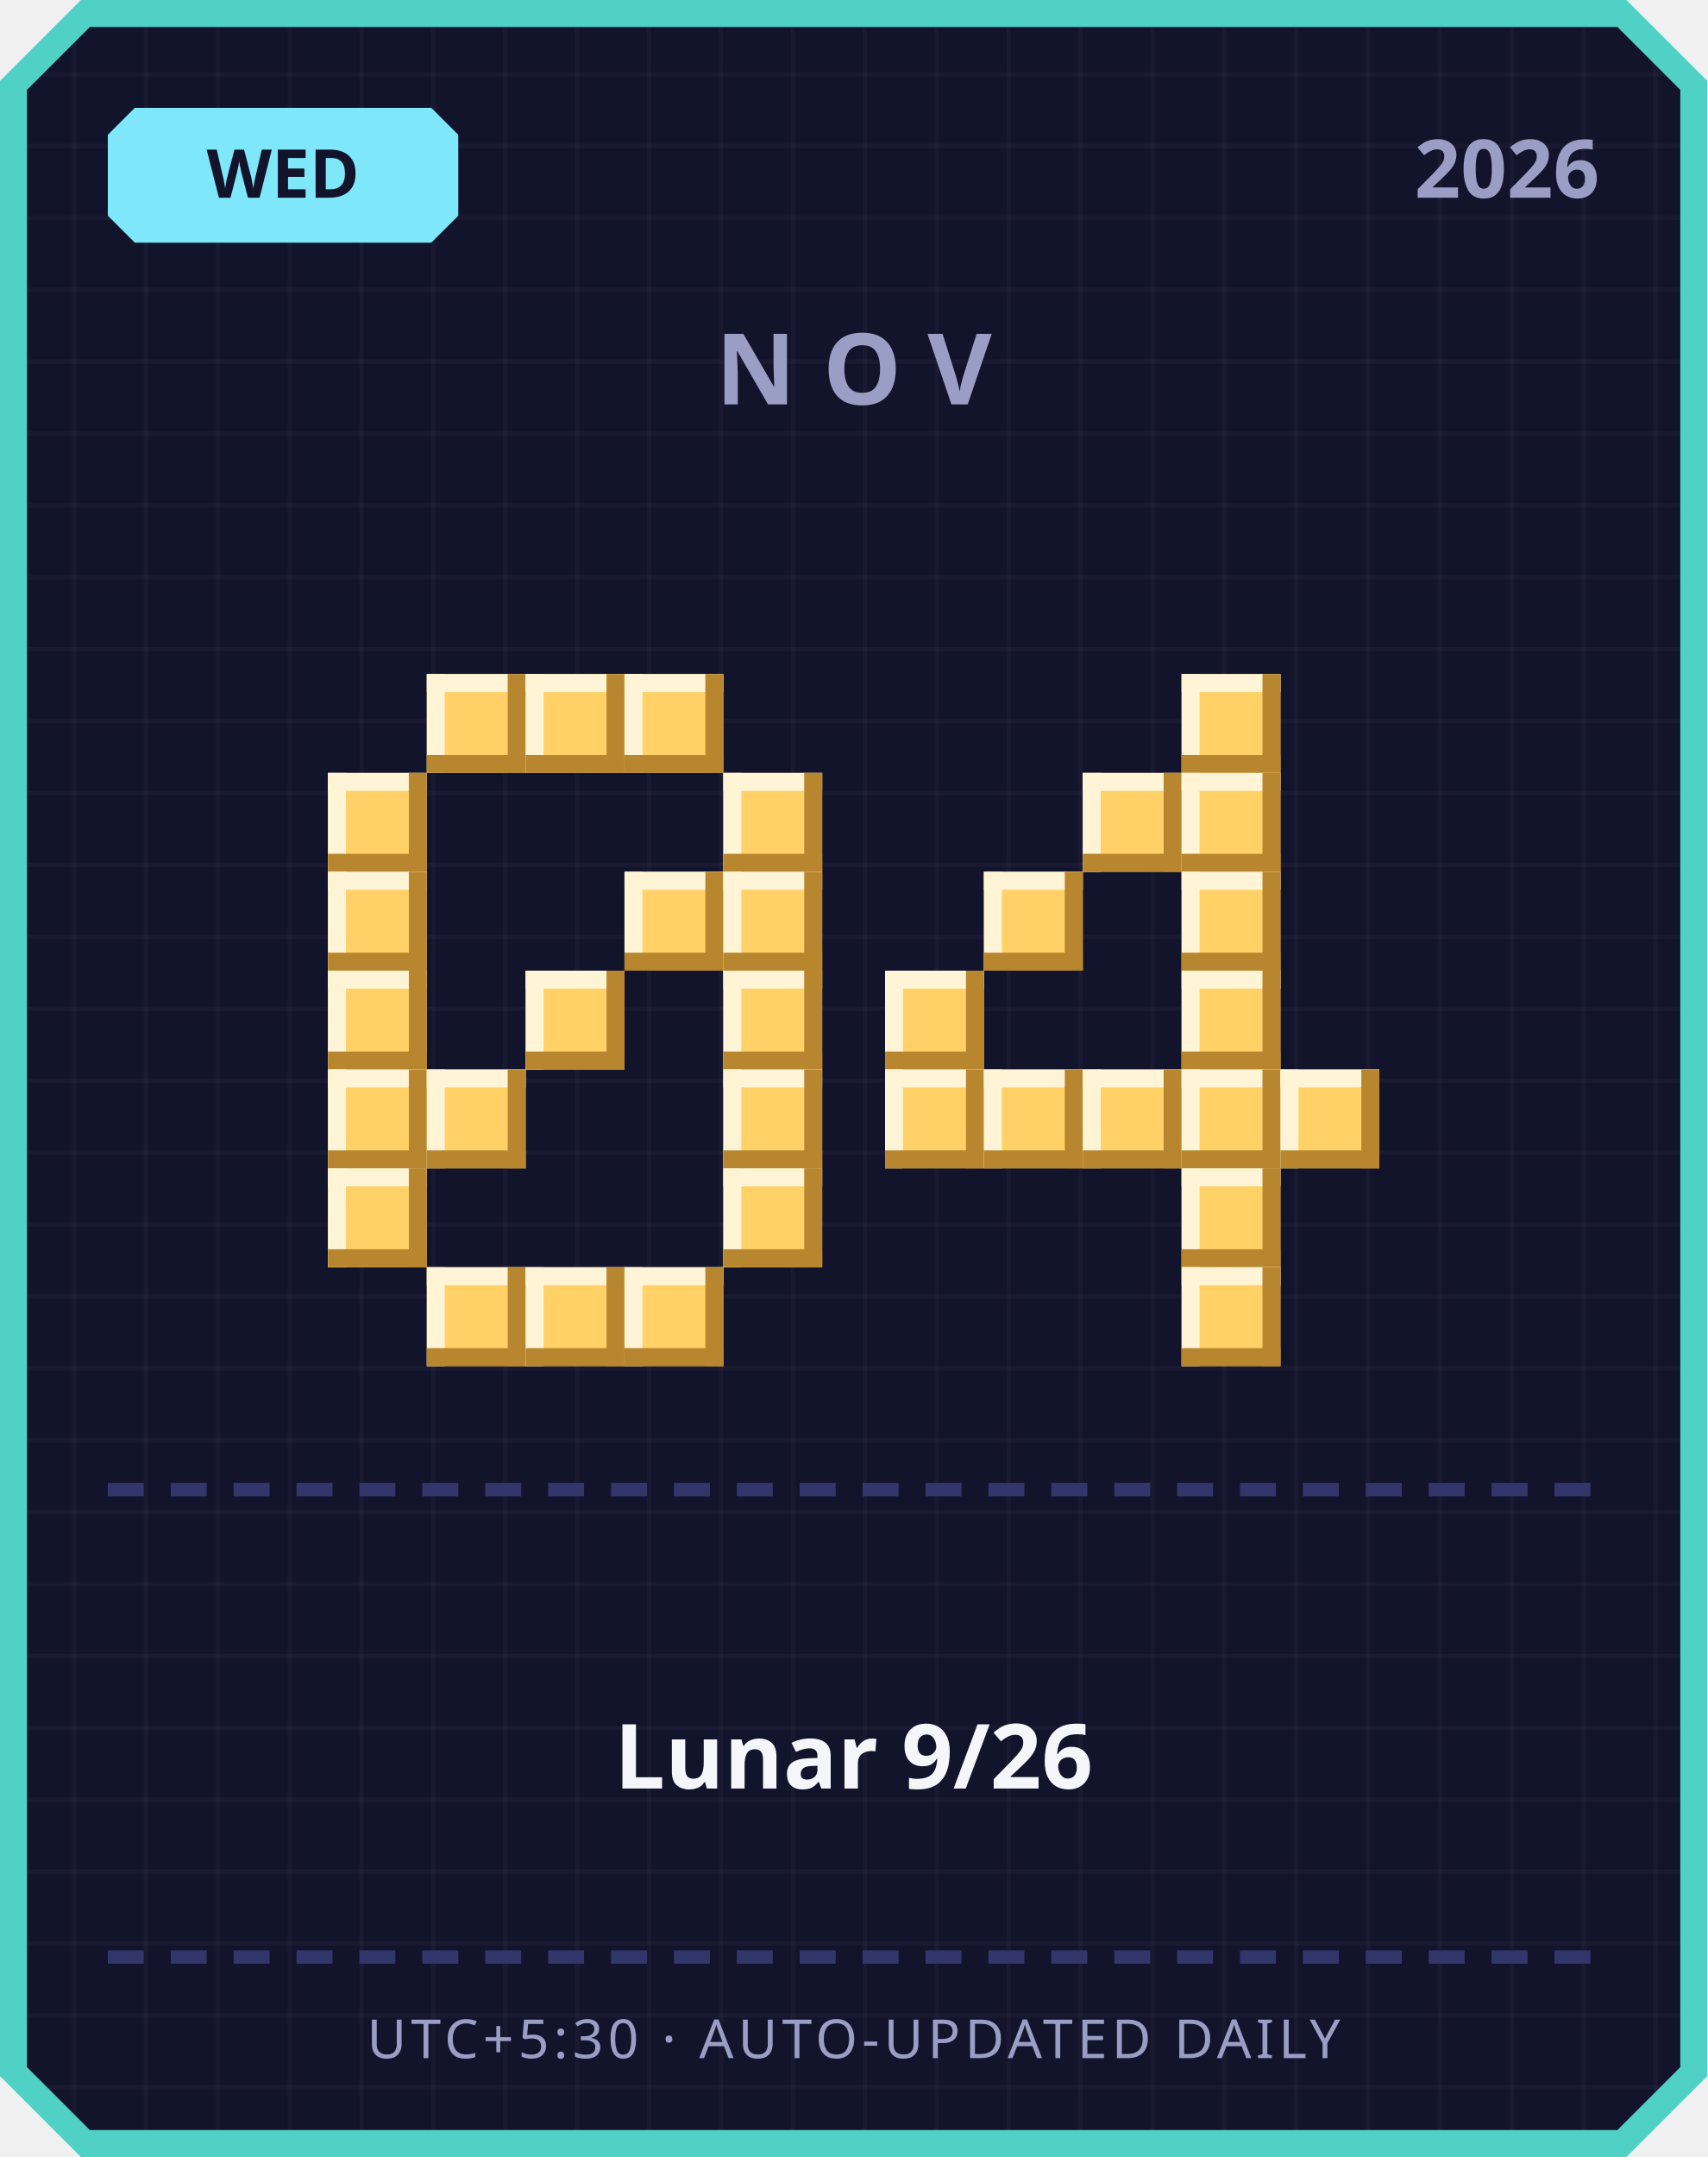
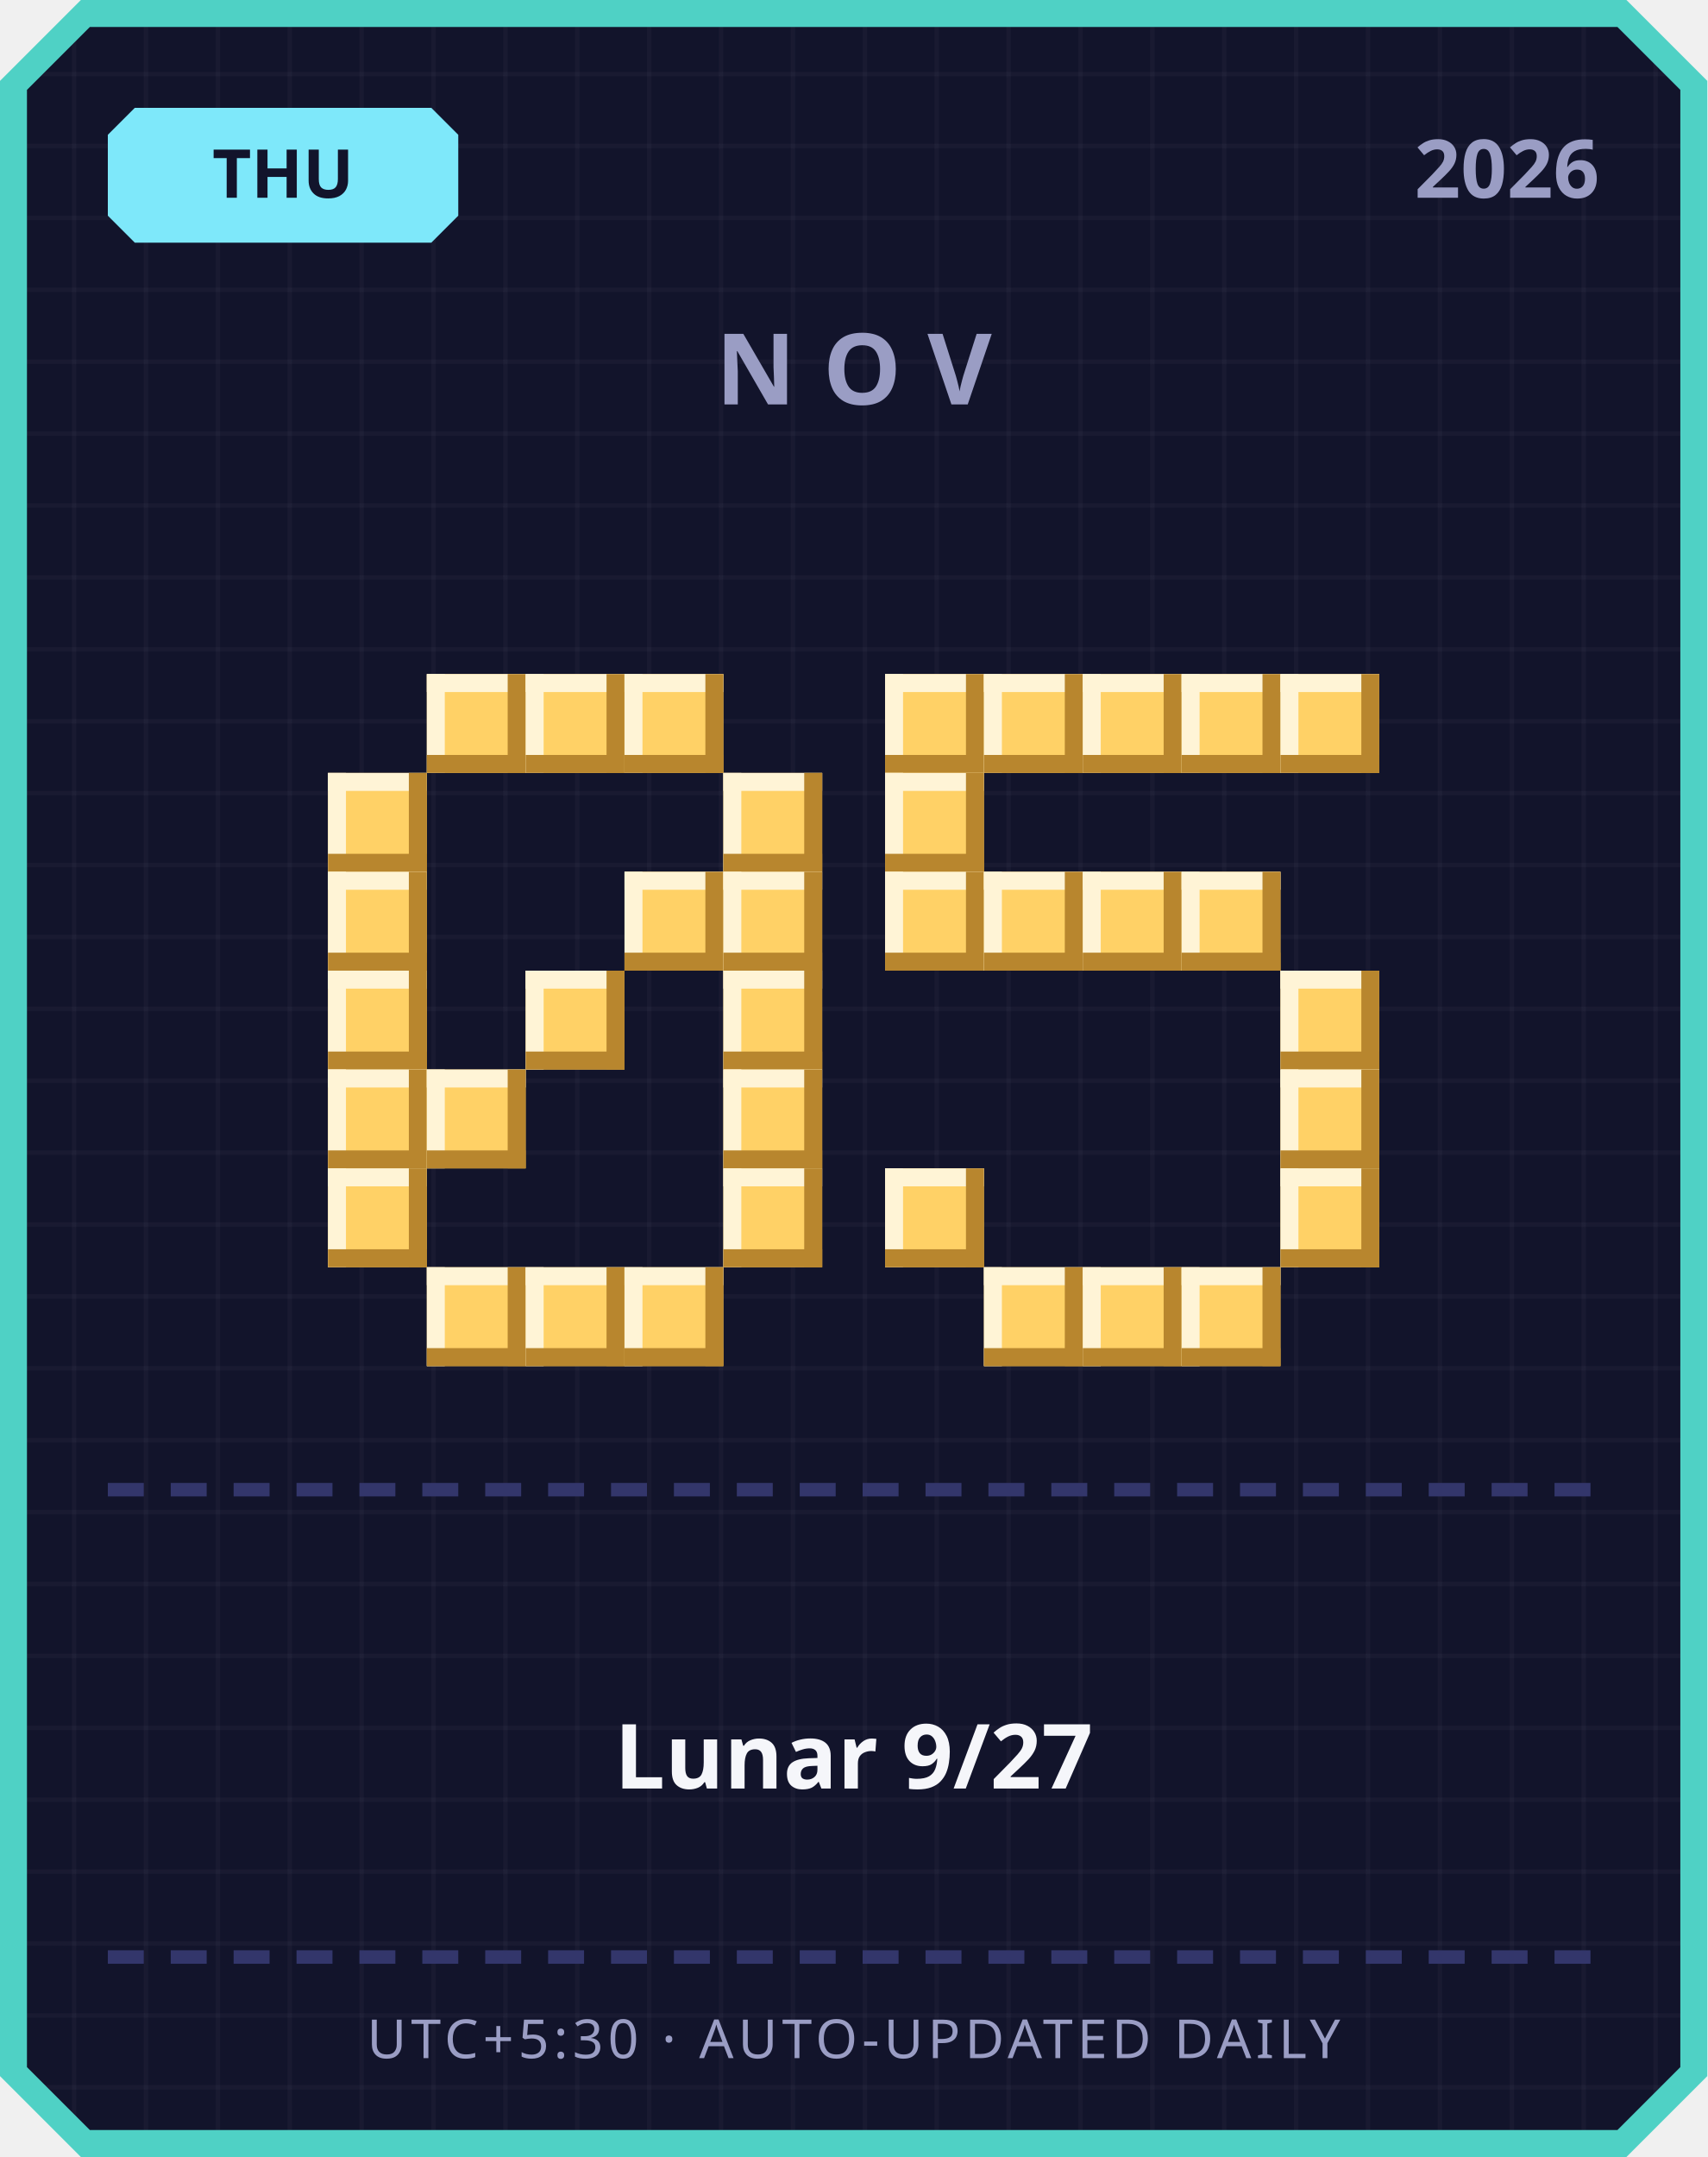
<svg xmlns="http://www.w3.org/2000/svg" width="380" height="480" viewBox="0 0 380 480">
  <defs>
    <pattern id="grid" width="16" height="16" patternUnits="userSpaceOnUse">
      <rect width="16" height="16" fill="#12142b" />
      <rect width="1" height="16" fill="#ffffff" opacity="0.03" />
      <rect width="16" height="1" fill="#ffffff" opacity="0.03" />
    </pattern>
  </defs>
  <path d="M 18,0 L 362,0 L 380,18 L 380,462 L 362,480 L 18,480 L 0,462 L 0,18 Z" fill="#4fd1c5" />
  <path d="M 20,6 L 360,6 L 374,20 L 374,460 L 360,474 L 20,474 L 6,460 L 6,20 Z" fill="url(#grid)" />
  <path d="M 30,24 L 96,24 L 102,30 L 102,48 L 96,54 L 30,54 L 24,48 L 24,30 Z" fill="#7ee8fa" />
-   <text x="63" y="44" text-anchor="middle" font-family="'Segoe UI', sans-serif" font-size="15" font-weight="700" fill="#12142b">WED</text>
+   <text x="63" y="44" text-anchor="middle" font-family="'Segoe UI', sans-serif" font-size="15" font-weight="700" fill="#12142b">THU</text>
  <text x="356" y="44" text-anchor="end" font-family="'Segoe UI', sans-serif" font-size="18" font-weight="700" fill="#9a9dc4">2026</text>
  <text x="190" y="90" text-anchor="middle" font-family="'Segoe UI', sans-serif" font-size="22" font-weight="700" letter-spacing="6" fill="#9a9dc4">NOV</text>
  <rect x="95" y="150" width="22" height="22" fill="#ffd166" />
  <rect x="95" y="150" width="22" height="4" fill="#fff4d6" />
  <rect x="95" y="150" width="4" height="22" fill="#fff4d6" />
  <rect x="95" y="168" width="22" height="4" fill="#b8862e" />
  <rect x="113" y="150" width="4" height="22" fill="#b8862e" />
  <rect x="117" y="150" width="22" height="22" fill="#ffd166" />
  <rect x="117" y="150" width="22" height="4" fill="#fff4d6" />
  <rect x="117" y="150" width="4" height="22" fill="#fff4d6" />
  <rect x="117" y="168" width="22" height="4" fill="#b8862e" />
  <rect x="135" y="150" width="4" height="22" fill="#b8862e" />
  <rect x="139" y="150" width="22" height="22" fill="#ffd166" />
  <rect x="139" y="150" width="22" height="4" fill="#fff4d6" />
  <rect x="139" y="150" width="4" height="22" fill="#fff4d6" />
  <rect x="139" y="168" width="22" height="4" fill="#b8862e" />
  <rect x="157" y="150" width="4" height="22" fill="#b8862e" />
  <rect x="73" y="172" width="22" height="22" fill="#ffd166" />
  <rect x="73" y="172" width="22" height="4" fill="#fff4d6" />
  <rect x="73" y="172" width="4" height="22" fill="#fff4d6" />
  <rect x="73" y="190" width="22" height="4" fill="#b8862e" />
  <rect x="91" y="172" width="4" height="22" fill="#b8862e" />
  <rect x="161" y="172" width="22" height="22" fill="#ffd166" />
  <rect x="161" y="172" width="22" height="4" fill="#fff4d6" />
  <rect x="161" y="172" width="4" height="22" fill="#fff4d6" />
  <rect x="161" y="190" width="22" height="4" fill="#b8862e" />
  <rect x="179" y="172" width="4" height="22" fill="#b8862e" />
  <rect x="73" y="194" width="22" height="22" fill="#ffd166" />
  <rect x="73" y="194" width="22" height="4" fill="#fff4d6" />
  <rect x="73" y="194" width="4" height="22" fill="#fff4d6" />
  <rect x="73" y="212" width="22" height="4" fill="#b8862e" />
  <rect x="91" y="194" width="4" height="22" fill="#b8862e" />
  <rect x="139" y="194" width="22" height="22" fill="#ffd166" />
  <rect x="139" y="194" width="22" height="4" fill="#fff4d6" />
  <rect x="139" y="194" width="4" height="22" fill="#fff4d6" />
  <rect x="139" y="212" width="22" height="4" fill="#b8862e" />
  <rect x="157" y="194" width="4" height="22" fill="#b8862e" />
  <rect x="161" y="194" width="22" height="22" fill="#ffd166" />
  <rect x="161" y="194" width="22" height="4" fill="#fff4d6" />
  <rect x="161" y="194" width="4" height="22" fill="#fff4d6" />
  <rect x="161" y="212" width="22" height="4" fill="#b8862e" />
  <rect x="179" y="194" width="4" height="22" fill="#b8862e" />
  <rect x="73" y="216" width="22" height="22" fill="#ffd166" />
  <rect x="73" y="216" width="22" height="4" fill="#fff4d6" />
  <rect x="73" y="216" width="4" height="22" fill="#fff4d6" />
  <rect x="73" y="234" width="22" height="4" fill="#b8862e" />
  <rect x="91" y="216" width="4" height="22" fill="#b8862e" />
  <rect x="117" y="216" width="22" height="22" fill="#ffd166" />
  <rect x="117" y="216" width="22" height="4" fill="#fff4d6" />
  <rect x="117" y="216" width="4" height="22" fill="#fff4d6" />
  <rect x="117" y="234" width="22" height="4" fill="#b8862e" />
  <rect x="135" y="216" width="4" height="22" fill="#b8862e" />
  <rect x="161" y="216" width="22" height="22" fill="#ffd166" />
  <rect x="161" y="216" width="22" height="4" fill="#fff4d6" />
  <rect x="161" y="216" width="4" height="22" fill="#fff4d6" />
  <rect x="161" y="234" width="22" height="4" fill="#b8862e" />
  <rect x="179" y="216" width="4" height="22" fill="#b8862e" />
  <rect x="73" y="238" width="22" height="22" fill="#ffd166" />
  <rect x="73" y="238" width="22" height="4" fill="#fff4d6" />
  <rect x="73" y="238" width="4" height="22" fill="#fff4d6" />
  <rect x="73" y="256" width="22" height="4" fill="#b8862e" />
  <rect x="91" y="238" width="4" height="22" fill="#b8862e" />
  <rect x="95" y="238" width="22" height="22" fill="#ffd166" />
  <rect x="95" y="238" width="22" height="4" fill="#fff4d6" />
  <rect x="95" y="238" width="4" height="22" fill="#fff4d6" />
  <rect x="95" y="256" width="22" height="4" fill="#b8862e" />
  <rect x="113" y="238" width="4" height="22" fill="#b8862e" />
  <rect x="161" y="238" width="22" height="22" fill="#ffd166" />
  <rect x="161" y="238" width="22" height="4" fill="#fff4d6" />
  <rect x="161" y="238" width="4" height="22" fill="#fff4d6" />
  <rect x="161" y="256" width="22" height="4" fill="#b8862e" />
  <rect x="179" y="238" width="4" height="22" fill="#b8862e" />
  <rect x="73" y="260" width="22" height="22" fill="#ffd166" />
  <rect x="73" y="260" width="22" height="4" fill="#fff4d6" />
  <rect x="73" y="260" width="4" height="22" fill="#fff4d6" />
  <rect x="73" y="278" width="22" height="4" fill="#b8862e" />
  <rect x="91" y="260" width="4" height="22" fill="#b8862e" />
  <rect x="161" y="260" width="22" height="22" fill="#ffd166" />
  <rect x="161" y="260" width="22" height="4" fill="#fff4d6" />
  <rect x="161" y="260" width="4" height="22" fill="#fff4d6" />
  <rect x="161" y="278" width="22" height="4" fill="#b8862e" />
  <rect x="179" y="260" width="4" height="22" fill="#b8862e" />
  <rect x="95" y="282" width="22" height="22" fill="#ffd166" />
  <rect x="95" y="282" width="22" height="4" fill="#fff4d6" />
  <rect x="95" y="282" width="4" height="22" fill="#fff4d6" />
  <rect x="95" y="300" width="22" height="4" fill="#b8862e" />
  <rect x="113" y="282" width="4" height="22" fill="#b8862e" />
  <rect x="117" y="282" width="22" height="22" fill="#ffd166" />
  <rect x="117" y="282" width="22" height="4" fill="#fff4d6" />
  <rect x="117" y="282" width="4" height="22" fill="#fff4d6" />
  <rect x="117" y="300" width="22" height="4" fill="#b8862e" />
  <rect x="135" y="282" width="4" height="22" fill="#b8862e" />
  <rect x="139" y="282" width="22" height="22" fill="#ffd166" />
  <rect x="139" y="282" width="22" height="4" fill="#fff4d6" />
  <rect x="139" y="282" width="4" height="22" fill="#fff4d6" />
  <rect x="139" y="300" width="22" height="4" fill="#b8862e" />
  <rect x="157" y="282" width="4" height="22" fill="#b8862e" />
+   <rect x="197" y="150" width="22" height="22" fill="#ffd166" />
+   <rect x="197" y="150" width="22" height="4" fill="#fff4d6" />
+   <rect x="197" y="150" width="4" height="22" fill="#fff4d6" />
+   <rect x="197" y="168" width="22" height="4" fill="#b8862e" />
+   <rect x="215" y="150" width="4" height="22" fill="#b8862e" />
+   <rect x="219" y="150" width="22" height="22" fill="#ffd166" />
+   <rect x="219" y="150" width="22" height="4" fill="#fff4d6" />
+   <rect x="219" y="150" width="4" height="22" fill="#fff4d6" />
+   <rect x="219" y="168" width="22" height="4" fill="#b8862e" />
+   <rect x="237" y="150" width="4" height="22" fill="#b8862e" />
+   <rect x="241" y="150" width="22" height="22" fill="#ffd166" />
+   <rect x="241" y="150" width="22" height="4" fill="#fff4d6" />
+   <rect x="241" y="150" width="4" height="22" fill="#fff4d6" />
+   <rect x="241" y="168" width="22" height="4" fill="#b8862e" />
+   <rect x="259" y="150" width="4" height="22" fill="#b8862e" />
  <rect x="263" y="150" width="22" height="22" fill="#ffd166" />
  <rect x="263" y="150" width="22" height="4" fill="#fff4d6" />
  <rect x="263" y="150" width="4" height="22" fill="#fff4d6" />
  <rect x="263" y="168" width="22" height="4" fill="#b8862e" />
  <rect x="281" y="150" width="4" height="22" fill="#b8862e" />
-   <rect x="241" y="172" width="22" height="22" fill="#ffd166" />
-   <rect x="241" y="172" width="22" height="4" fill="#fff4d6" />
-   <rect x="241" y="172" width="4" height="22" fill="#fff4d6" />
-   <rect x="241" y="190" width="22" height="4" fill="#b8862e" />
-   <rect x="259" y="172" width="4" height="22" fill="#b8862e" />
-   <rect x="263" y="172" width="22" height="22" fill="#ffd166" />
-   <rect x="263" y="172" width="22" height="4" fill="#fff4d6" />
-   <rect x="263" y="172" width="4" height="22" fill="#fff4d6" />
-   <rect x="263" y="190" width="22" height="4" fill="#b8862e" />
-   <rect x="281" y="172" width="4" height="22" fill="#b8862e" />
+   <rect x="285" y="150" width="22" height="22" fill="#ffd166" />
+   <rect x="285" y="150" width="22" height="4" fill="#fff4d6" />
+   <rect x="285" y="150" width="4" height="22" fill="#fff4d6" />
+   <rect x="285" y="168" width="22" height="4" fill="#b8862e" />
+   <rect x="303" y="150" width="4" height="22" fill="#b8862e" />
+   <rect x="197" y="172" width="22" height="22" fill="#ffd166" />
+   <rect x="197" y="172" width="22" height="4" fill="#fff4d6" />
+   <rect x="197" y="172" width="4" height="22" fill="#fff4d6" />
+   <rect x="197" y="190" width="22" height="4" fill="#b8862e" />
+   <rect x="215" y="172" width="4" height="22" fill="#b8862e" />
+   <rect x="197" y="194" width="22" height="22" fill="#ffd166" />
+   <rect x="197" y="194" width="22" height="4" fill="#fff4d6" />
+   <rect x="197" y="194" width="4" height="22" fill="#fff4d6" />
+   <rect x="197" y="212" width="22" height="4" fill="#b8862e" />
+   <rect x="215" y="194" width="4" height="22" fill="#b8862e" />
  <rect x="219" y="194" width="22" height="22" fill="#ffd166" />
  <rect x="219" y="194" width="22" height="4" fill="#fff4d6" />
  <rect x="219" y="194" width="4" height="22" fill="#fff4d6" />
  <rect x="219" y="212" width="22" height="4" fill="#b8862e" />
  <rect x="237" y="194" width="4" height="22" fill="#b8862e" />
+   <rect x="241" y="194" width="22" height="22" fill="#ffd166" />
+   <rect x="241" y="194" width="22" height="4" fill="#fff4d6" />
+   <rect x="241" y="194" width="4" height="22" fill="#fff4d6" />
+   <rect x="241" y="212" width="22" height="4" fill="#b8862e" />
+   <rect x="259" y="194" width="4" height="22" fill="#b8862e" />
  <rect x="263" y="194" width="22" height="22" fill="#ffd166" />
  <rect x="263" y="194" width="22" height="4" fill="#fff4d6" />
  <rect x="263" y="194" width="4" height="22" fill="#fff4d6" />
  <rect x="263" y="212" width="22" height="4" fill="#b8862e" />
  <rect x="281" y="194" width="4" height="22" fill="#b8862e" />
-   <rect x="197" y="216" width="22" height="22" fill="#ffd166" />
-   <rect x="197" y="216" width="22" height="4" fill="#fff4d6" />
-   <rect x="197" y="216" width="4" height="22" fill="#fff4d6" />
-   <rect x="197" y="234" width="22" height="4" fill="#b8862e" />
-   <rect x="215" y="216" width="4" height="22" fill="#b8862e" />
-   <rect x="263" y="216" width="22" height="22" fill="#ffd166" />
-   <rect x="263" y="216" width="22" height="4" fill="#fff4d6" />
-   <rect x="263" y="216" width="4" height="22" fill="#fff4d6" />
-   <rect x="263" y="234" width="22" height="4" fill="#b8862e" />
-   <rect x="281" y="216" width="4" height="22" fill="#b8862e" />
-   <rect x="197" y="238" width="22" height="22" fill="#ffd166" />
-   <rect x="197" y="238" width="22" height="4" fill="#fff4d6" />
-   <rect x="197" y="238" width="4" height="22" fill="#fff4d6" />
-   <rect x="197" y="256" width="22" height="4" fill="#b8862e" />
-   <rect x="215" y="238" width="4" height="22" fill="#b8862e" />
-   <rect x="219" y="238" width="22" height="22" fill="#ffd166" />
-   <rect x="219" y="238" width="22" height="4" fill="#fff4d6" />
-   <rect x="219" y="238" width="4" height="22" fill="#fff4d6" />
-   <rect x="219" y="256" width="22" height="4" fill="#b8862e" />
-   <rect x="237" y="238" width="4" height="22" fill="#b8862e" />
-   <rect x="241" y="238" width="22" height="22" fill="#ffd166" />
-   <rect x="241" y="238" width="22" height="4" fill="#fff4d6" />
-   <rect x="241" y="238" width="4" height="22" fill="#fff4d6" />
-   <rect x="241" y="256" width="22" height="4" fill="#b8862e" />
-   <rect x="259" y="238" width="4" height="22" fill="#b8862e" />
-   <rect x="263" y="238" width="22" height="22" fill="#ffd166" />
-   <rect x="263" y="238" width="22" height="4" fill="#fff4d6" />
-   <rect x="263" y="238" width="4" height="22" fill="#fff4d6" />
-   <rect x="263" y="256" width="22" height="4" fill="#b8862e" />
-   <rect x="281" y="238" width="4" height="22" fill="#b8862e" />
+   <rect x="285" y="216" width="22" height="22" fill="#ffd166" />
+   <rect x="285" y="216" width="22" height="4" fill="#fff4d6" />
+   <rect x="285" y="216" width="4" height="22" fill="#fff4d6" />
+   <rect x="285" y="234" width="22" height="4" fill="#b8862e" />
+   <rect x="303" y="216" width="4" height="22" fill="#b8862e" />
  <rect x="285" y="238" width="22" height="22" fill="#ffd166" />
  <rect x="285" y="238" width="22" height="4" fill="#fff4d6" />
  <rect x="285" y="238" width="4" height="22" fill="#fff4d6" />
  <rect x="285" y="256" width="22" height="4" fill="#b8862e" />
  <rect x="303" y="238" width="4" height="22" fill="#b8862e" />
-   <rect x="263" y="260" width="22" height="22" fill="#ffd166" />
-   <rect x="263" y="260" width="22" height="4" fill="#fff4d6" />
-   <rect x="263" y="260" width="4" height="22" fill="#fff4d6" />
-   <rect x="263" y="278" width="22" height="4" fill="#b8862e" />
-   <rect x="281" y="260" width="4" height="22" fill="#b8862e" />
+   <rect x="197" y="260" width="22" height="22" fill="#ffd166" />
+   <rect x="197" y="260" width="22" height="4" fill="#fff4d6" />
+   <rect x="197" y="260" width="4" height="22" fill="#fff4d6" />
+   <rect x="197" y="278" width="22" height="4" fill="#b8862e" />
+   <rect x="215" y="260" width="4" height="22" fill="#b8862e" />
+   <rect x="285" y="260" width="22" height="22" fill="#ffd166" />
+   <rect x="285" y="260" width="22" height="4" fill="#fff4d6" />
+   <rect x="285" y="260" width="4" height="22" fill="#fff4d6" />
+   <rect x="285" y="278" width="22" height="4" fill="#b8862e" />
+   <rect x="303" y="260" width="4" height="22" fill="#b8862e" />
+   <rect x="219" y="282" width="22" height="22" fill="#ffd166" />
+   <rect x="219" y="282" width="22" height="4" fill="#fff4d6" />
+   <rect x="219" y="282" width="4" height="22" fill="#fff4d6" />
+   <rect x="219" y="300" width="22" height="4" fill="#b8862e" />
+   <rect x="237" y="282" width="4" height="22" fill="#b8862e" />
+   <rect x="241" y="282" width="22" height="22" fill="#ffd166" />
+   <rect x="241" y="282" width="22" height="4" fill="#fff4d6" />
+   <rect x="241" y="282" width="4" height="22" fill="#fff4d6" />
+   <rect x="241" y="300" width="22" height="4" fill="#b8862e" />
+   <rect x="259" y="282" width="4" height="22" fill="#b8862e" />
  <rect x="263" y="282" width="22" height="22" fill="#ffd166" />
  <rect x="263" y="282" width="22" height="4" fill="#fff4d6" />
  <rect x="263" y="282" width="4" height="22" fill="#fff4d6" />
  <rect x="263" y="300" width="22" height="4" fill="#b8862e" />
  <rect x="281" y="282" width="4" height="22" fill="#b8862e" />
  <rect x="24" y="330" width="8" height="3" fill="#33366b" />
  <rect x="38" y="330" width="8" height="3" fill="#33366b" />
  <rect x="52" y="330" width="8" height="3" fill="#33366b" />
  <rect x="66" y="330" width="8" height="3" fill="#33366b" />
  <rect x="80" y="330" width="8" height="3" fill="#33366b" />
  <rect x="94" y="330" width="8" height="3" fill="#33366b" />
  <rect x="108" y="330" width="8" height="3" fill="#33366b" />
  <rect x="122" y="330" width="8" height="3" fill="#33366b" />
  <rect x="136" y="330" width="8" height="3" fill="#33366b" />
  <rect x="150" y="330" width="8" height="3" fill="#33366b" />
  <rect x="164" y="330" width="8" height="3" fill="#33366b" />
  <rect x="178" y="330" width="8" height="3" fill="#33366b" />
  <rect x="192" y="330" width="8" height="3" fill="#33366b" />
  <rect x="206" y="330" width="8" height="3" fill="#33366b" />
  <rect x="220" y="330" width="8" height="3" fill="#33366b" />
  <rect x="234" y="330" width="8" height="3" fill="#33366b" />
  <rect x="248" y="330" width="8" height="3" fill="#33366b" />
  <rect x="262" y="330" width="8" height="3" fill="#33366b" />
  <rect x="276" y="330" width="8" height="3" fill="#33366b" />
  <rect x="290" y="330" width="8" height="3" fill="#33366b" />
  <rect x="304" y="330" width="8" height="3" fill="#33366b" />
  <rect x="318" y="330" width="8" height="3" fill="#33366b" />
  <rect x="332" y="330" width="8" height="3" fill="#33366b" />
  <rect x="346" y="330" width="8" height="3" fill="#33366b" />
-   <text x="190" y="398" text-anchor="middle" font-family="'Segoe UI', 'Microsoft JhengHei', sans-serif" font-size="20" font-weight="700" fill="#f5f6fa">Lunar 9/26</text>
+   <text x="190" y="398" text-anchor="middle" font-family="'Segoe UI', 'Microsoft JhengHei', sans-serif" font-size="20" font-weight="700" fill="#f5f6fa">Lunar 9/27</text>
  <rect x="24" y="434" width="8" height="3" fill="#33366b" />
  <rect x="38" y="434" width="8" height="3" fill="#33366b" />
  <rect x="52" y="434" width="8" height="3" fill="#33366b" />
  <rect x="66" y="434" width="8" height="3" fill="#33366b" />
  <rect x="80" y="434" width="8" height="3" fill="#33366b" />
  <rect x="94" y="434" width="8" height="3" fill="#33366b" />
  <rect x="108" y="434" width="8" height="3" fill="#33366b" />
  <rect x="122" y="434" width="8" height="3" fill="#33366b" />
  <rect x="136" y="434" width="8" height="3" fill="#33366b" />
  <rect x="150" y="434" width="8" height="3" fill="#33366b" />
  <rect x="164" y="434" width="8" height="3" fill="#33366b" />
  <rect x="178" y="434" width="8" height="3" fill="#33366b" />
  <rect x="192" y="434" width="8" height="3" fill="#33366b" />
  <rect x="206" y="434" width="8" height="3" fill="#33366b" />
  <rect x="220" y="434" width="8" height="3" fill="#33366b" />
  <rect x="234" y="434" width="8" height="3" fill="#33366b" />
  <rect x="248" y="434" width="8" height="3" fill="#33366b" />
  <rect x="262" y="434" width="8" height="3" fill="#33366b" />
  <rect x="276" y="434" width="8" height="3" fill="#33366b" />
  <rect x="290" y="434" width="8" height="3" fill="#33366b" />
  <rect x="304" y="434" width="8" height="3" fill="#33366b" />
  <rect x="318" y="434" width="8" height="3" fill="#33366b" />
  <rect x="332" y="434" width="8" height="3" fill="#33366b" />
  <rect x="346" y="434" width="8" height="3" fill="#33366b" />
  <text x="190" y="458" text-anchor="middle" font-family="'Segoe UI', sans-serif" font-size="12" letter-spacing="1" fill="#9a9dc4">UTC+5:30 · AUTO-UPDATED DAILY</text>
</svg>
